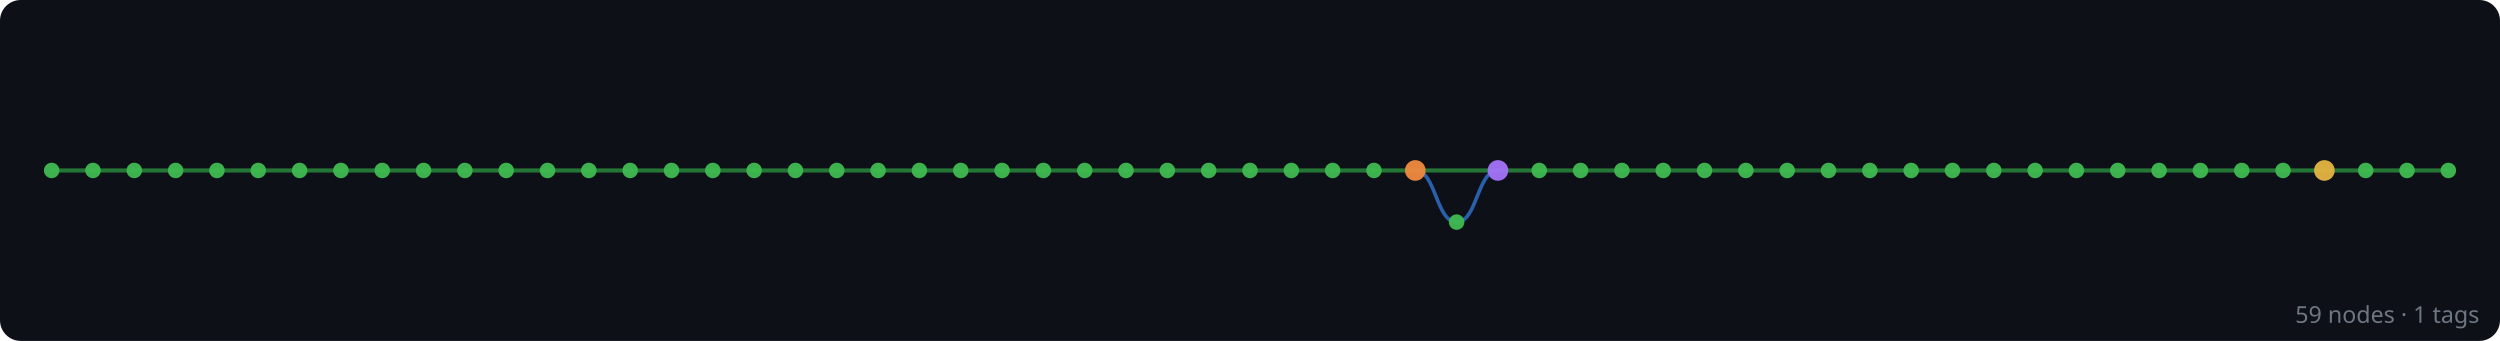
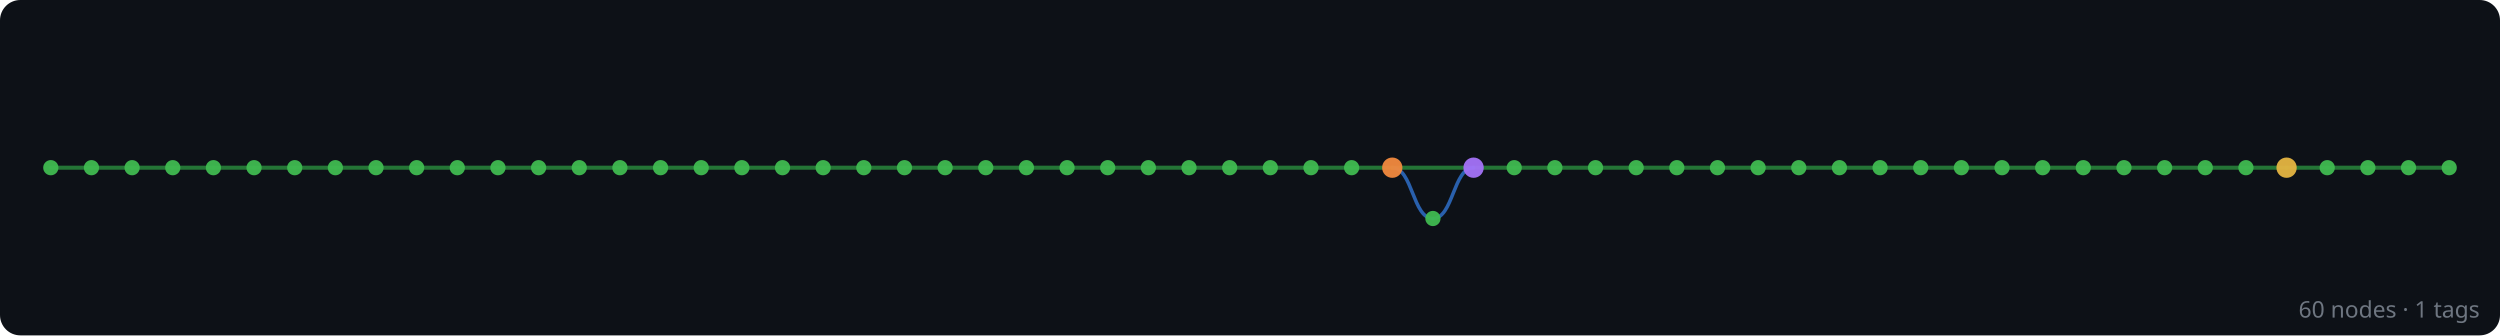
- <svg xmlns="http://www.w3.org/2000/svg" width="968" height="132" viewBox="0 0 968 132">
+ <svg xmlns="http://www.w3.org/2000/svg" width="984" height="132" viewBox="0 0 984 132">
  <rect width="100%" height="100%" fill="#0d1117" rx="8" />
  <g id="edges" stroke-linecap="round">
+     <line x1="964" y1="66" x2="948" y2="66" stroke="#2ea043" stroke-width="1.6" opacity="0.7" />
    <line x1="948" y1="66" x2="932" y2="66" stroke="#2ea043" stroke-width="1.6" opacity="0.7" />
    <line x1="932" y1="66" x2="916" y2="66" stroke="#2ea043" stroke-width="1.6" opacity="0.7" />
    <line x1="916" y1="66" x2="900" y2="66" stroke="#2ea043" stroke-width="1.6" opacity="0.7" />
    <line x1="900" y1="66" x2="884" y2="66" stroke="#2ea043" stroke-width="1.6" opacity="0.7" />
    <line x1="884" y1="66" x2="868" y2="66" stroke="#2ea043" stroke-width="1.6" opacity="0.7" />
    <line x1="868" y1="66" x2="852" y2="66" stroke="#2ea043" stroke-width="1.6" opacity="0.7" />
    <line x1="852" y1="66" x2="836" y2="66" stroke="#2ea043" stroke-width="1.6" opacity="0.7" />
    <line x1="836" y1="66" x2="820" y2="66" stroke="#2ea043" stroke-width="1.6" opacity="0.7" />
    <line x1="820" y1="66" x2="804" y2="66" stroke="#2ea043" stroke-width="1.6" opacity="0.7" />
    <line x1="804" y1="66" x2="788" y2="66" stroke="#2ea043" stroke-width="1.6" opacity="0.7" />
    <line x1="788" y1="66" x2="772" y2="66" stroke="#2ea043" stroke-width="1.6" opacity="0.7" />
    <line x1="772" y1="66" x2="756" y2="66" stroke="#2ea043" stroke-width="1.6" opacity="0.7" />
    <line x1="756" y1="66" x2="740" y2="66" stroke="#2ea043" stroke-width="1.6" opacity="0.7" />
    <line x1="740" y1="66" x2="724" y2="66" stroke="#2ea043" stroke-width="1.6" opacity="0.7" />
    <line x1="724" y1="66" x2="708" y2="66" stroke="#2ea043" stroke-width="1.6" opacity="0.7" />
    <line x1="708" y1="66" x2="692" y2="66" stroke="#2ea043" stroke-width="1.6" opacity="0.7" />
    <line x1="692" y1="66" x2="676" y2="66" stroke="#2ea043" stroke-width="1.6" opacity="0.7" />
    <line x1="676" y1="66" x2="660" y2="66" stroke="#2ea043" stroke-width="1.6" opacity="0.7" />
    <line x1="660" y1="66" x2="644" y2="66" stroke="#2ea043" stroke-width="1.6" opacity="0.7" />
    <line x1="644" y1="66" x2="628" y2="66" stroke="#2ea043" stroke-width="1.6" opacity="0.7" />
    <line x1="628" y1="66" x2="612" y2="66" stroke="#2ea043" stroke-width="1.6" opacity="0.7" />
    <line x1="612" y1="66" x2="596" y2="66" stroke="#2ea043" stroke-width="1.6" opacity="0.7" />
    <line x1="596" y1="66" x2="580" y2="66" stroke="#2ea043" stroke-width="1.6" opacity="0.7" />
    <line x1="580" y1="66" x2="548" y2="66" stroke="#2ea043" stroke-width="1.6" opacity="0.7" />
    <path d="M 580 66 C 572 66, 572 86, 564 86" fill="none" stroke="#388bfd" stroke-width="1.4" opacity="0.65" />
    <path d="M 564 86 C 556 86, 556 66, 548 66" fill="none" stroke="#388bfd" stroke-width="1.4" opacity="0.65" />
    <line x1="548" y1="66" x2="532" y2="66" stroke="#2ea043" stroke-width="1.6" opacity="0.7" />
    <line x1="532" y1="66" x2="516" y2="66" stroke="#2ea043" stroke-width="1.6" opacity="0.7" />
    <line x1="516" y1="66" x2="500" y2="66" stroke="#2ea043" stroke-width="1.6" opacity="0.7" />
    <line x1="500" y1="66" x2="484" y2="66" stroke="#2ea043" stroke-width="1.6" opacity="0.7" />
    <line x1="484" y1="66" x2="468" y2="66" stroke="#2ea043" stroke-width="1.6" opacity="0.7" />
    <line x1="468" y1="66" x2="452" y2="66" stroke="#2ea043" stroke-width="1.6" opacity="0.7" />
    <line x1="452" y1="66" x2="436" y2="66" stroke="#2ea043" stroke-width="1.6" opacity="0.7" />
    <line x1="436" y1="66" x2="420" y2="66" stroke="#2ea043" stroke-width="1.6" opacity="0.7" />
    <line x1="420" y1="66" x2="404" y2="66" stroke="#2ea043" stroke-width="1.6" opacity="0.7" />
    <line x1="404" y1="66" x2="388" y2="66" stroke="#2ea043" stroke-width="1.6" opacity="0.7" />
    <line x1="388" y1="66" x2="372" y2="66" stroke="#2ea043" stroke-width="1.6" opacity="0.7" />
    <line x1="372" y1="66" x2="356" y2="66" stroke="#2ea043" stroke-width="1.6" opacity="0.7" />
    <line x1="356" y1="66" x2="340" y2="66" stroke="#2ea043" stroke-width="1.6" opacity="0.7" />
    <line x1="340" y1="66" x2="324" y2="66" stroke="#2ea043" stroke-width="1.6" opacity="0.7" />
    <line x1="324" y1="66" x2="308" y2="66" stroke="#2ea043" stroke-width="1.6" opacity="0.7" />
    <line x1="308" y1="66" x2="292" y2="66" stroke="#2ea043" stroke-width="1.6" opacity="0.7" />
    <line x1="292" y1="66" x2="276" y2="66" stroke="#2ea043" stroke-width="1.6" opacity="0.7" />
    <line x1="276" y1="66" x2="260" y2="66" stroke="#2ea043" stroke-width="1.6" opacity="0.7" />
    <line x1="260" y1="66" x2="244" y2="66" stroke="#2ea043" stroke-width="1.6" opacity="0.7" />
    <line x1="244" y1="66" x2="228" y2="66" stroke="#2ea043" stroke-width="1.6" opacity="0.7" />
    <line x1="228" y1="66" x2="212" y2="66" stroke="#2ea043" stroke-width="1.6" opacity="0.7" />
    <line x1="212" y1="66" x2="196" y2="66" stroke="#2ea043" stroke-width="1.6" opacity="0.7" />
    <line x1="196" y1="66" x2="180" y2="66" stroke="#2ea043" stroke-width="1.6" opacity="0.7" />
    <line x1="180" y1="66" x2="164" y2="66" stroke="#2ea043" stroke-width="1.6" opacity="0.7" />
    <line x1="164" y1="66" x2="148" y2="66" stroke="#2ea043" stroke-width="1.6" opacity="0.7" />
    <line x1="148" y1="66" x2="132" y2="66" stroke="#2ea043" stroke-width="1.6" opacity="0.7" />
    <line x1="132" y1="66" x2="116" y2="66" stroke="#2ea043" stroke-width="1.6" opacity="0.7" />
    <line x1="116" y1="66" x2="100" y2="66" stroke="#2ea043" stroke-width="1.6" opacity="0.7" />
    <line x1="100" y1="66" x2="84" y2="66" stroke="#2ea043" stroke-width="1.6" opacity="0.7" />
    <line x1="84" y1="66" x2="68" y2="66" stroke="#2ea043" stroke-width="1.6" opacity="0.7" />
    <line x1="68" y1="66" x2="52" y2="66" stroke="#2ea043" stroke-width="1.6" opacity="0.7" />
    <line x1="52" y1="66" x2="36" y2="66" stroke="#2ea043" stroke-width="1.6" opacity="0.7" />
    <line x1="36" y1="66" x2="20" y2="66" stroke="#2ea043" stroke-width="1.6" opacity="0.7" />
  </g>
  <g id="nodes">
+     <circle cx="964" cy="66" r="3" fill="#3fb950" opacity="0.95" />
    <circle cx="948" cy="66" r="3" fill="#3fb950" opacity="0.95" />
    <circle cx="932" cy="66" r="3" fill="#3fb950" opacity="0.95" />
    <circle cx="916" cy="66" r="3" fill="#3fb950" opacity="0.95" />
    <circle cx="900" cy="66" r="4" fill="#e3b341" opacity="0.95" />
    <circle cx="884" cy="66" r="3" fill="#3fb950" opacity="0.95" />
    <circle cx="868" cy="66" r="3" fill="#3fb950" opacity="0.95" />
    <circle cx="852" cy="66" r="3" fill="#3fb950" opacity="0.95" />
    <circle cx="836" cy="66" r="3" fill="#3fb950" opacity="0.95" />
    <circle cx="820" cy="66" r="3" fill="#3fb950" opacity="0.95" />
    <circle cx="804" cy="66" r="3" fill="#3fb950" opacity="0.95" />
    <circle cx="788" cy="66" r="3" fill="#3fb950" opacity="0.95" />
    <circle cx="772" cy="66" r="3" fill="#3fb950" opacity="0.95" />
    <circle cx="756" cy="66" r="3" fill="#3fb950" opacity="0.95" />
    <circle cx="740" cy="66" r="3" fill="#3fb950" opacity="0.95" />
    <circle cx="724" cy="66" r="3" fill="#3fb950" opacity="0.95" />
    <circle cx="708" cy="66" r="3" fill="#3fb950" opacity="0.95" />
    <circle cx="692" cy="66" r="3" fill="#3fb950" opacity="0.95" />
    <circle cx="676" cy="66" r="3" fill="#3fb950" opacity="0.95" />
    <circle cx="660" cy="66" r="3" fill="#3fb950" opacity="0.95" />
    <circle cx="644" cy="66" r="3" fill="#3fb950" opacity="0.95" />
    <circle cx="628" cy="66" r="3" fill="#3fb950" opacity="0.95" />
    <circle cx="612" cy="66" r="3" fill="#3fb950" opacity="0.95" />
    <circle cx="596" cy="66" r="3" fill="#3fb950" opacity="0.95" />
    <circle cx="580" cy="66" r="4" fill="#a371f7" opacity="0.95" />
    <circle cx="564" cy="86" r="3" fill="#3fb950" opacity="0.95" />
    <circle cx="548" cy="66" r="4" fill="#f0883e" opacity="0.95" />
    <circle cx="532" cy="66" r="3" fill="#3fb950" opacity="0.95" />
    <circle cx="516" cy="66" r="3" fill="#3fb950" opacity="0.95" />
    <circle cx="500" cy="66" r="3" fill="#3fb950" opacity="0.95" />
    <circle cx="484" cy="66" r="3" fill="#3fb950" opacity="0.95" />
    <circle cx="468" cy="66" r="3" fill="#3fb950" opacity="0.95" />
    <circle cx="452" cy="66" r="3" fill="#3fb950" opacity="0.95" />
    <circle cx="436" cy="66" r="3" fill="#3fb950" opacity="0.95" />
    <circle cx="420" cy="66" r="3" fill="#3fb950" opacity="0.95" />
    <circle cx="404" cy="66" r="3" fill="#3fb950" opacity="0.95" />
    <circle cx="388" cy="66" r="3" fill="#3fb950" opacity="0.95" />
    <circle cx="372" cy="66" r="3" fill="#3fb950" opacity="0.95" />
    <circle cx="356" cy="66" r="3" fill="#3fb950" opacity="0.95" />
    <circle cx="340" cy="66" r="3" fill="#3fb950" opacity="0.95" />
    <circle cx="324" cy="66" r="3" fill="#3fb950" opacity="0.95" />
    <circle cx="308" cy="66" r="3" fill="#3fb950" opacity="0.95" />
    <circle cx="292" cy="66" r="3" fill="#3fb950" opacity="0.95" />
    <circle cx="276" cy="66" r="3" fill="#3fb950" opacity="0.95" />
    <circle cx="260" cy="66" r="3" fill="#3fb950" opacity="0.95" />
    <circle cx="244" cy="66" r="3" fill="#3fb950" opacity="0.95" />
    <circle cx="228" cy="66" r="3" fill="#3fb950" opacity="0.95" />
    <circle cx="212" cy="66" r="3" fill="#3fb950" opacity="0.95" />
    <circle cx="196" cy="66" r="3" fill="#3fb950" opacity="0.95" />
    <circle cx="180" cy="66" r="3" fill="#3fb950" opacity="0.95" />
    <circle cx="164" cy="66" r="3" fill="#3fb950" opacity="0.95" />
    <circle cx="148" cy="66" r="3" fill="#3fb950" opacity="0.95" />
    <circle cx="132" cy="66" r="3" fill="#3fb950" opacity="0.95" />
    <circle cx="116" cy="66" r="3" fill="#3fb950" opacity="0.95" />
    <circle cx="100" cy="66" r="3" fill="#3fb950" opacity="0.95" />
    <circle cx="84" cy="66" r="3" fill="#3fb950" opacity="0.95" />
    <circle cx="68" cy="66" r="3" fill="#3fb950" opacity="0.95" />
    <circle cx="52" cy="66" r="3" fill="#3fb950" opacity="0.95" />
    <circle cx="36" cy="66" r="3" fill="#3fb950" opacity="0.95" />
    <circle cx="20" cy="66" r="3" fill="#3fb950" opacity="0.95" />
  </g>
-   <text x="960" y="125" text-anchor="end" font-family="sans-serif" font-size="9" fill="#6e7681">59 nodes · 1 tags</text>
+   <text x="976" y="125" text-anchor="end" font-family="sans-serif" font-size="9" fill="#6e7681">60 nodes · 1 tags</text>
</svg>
